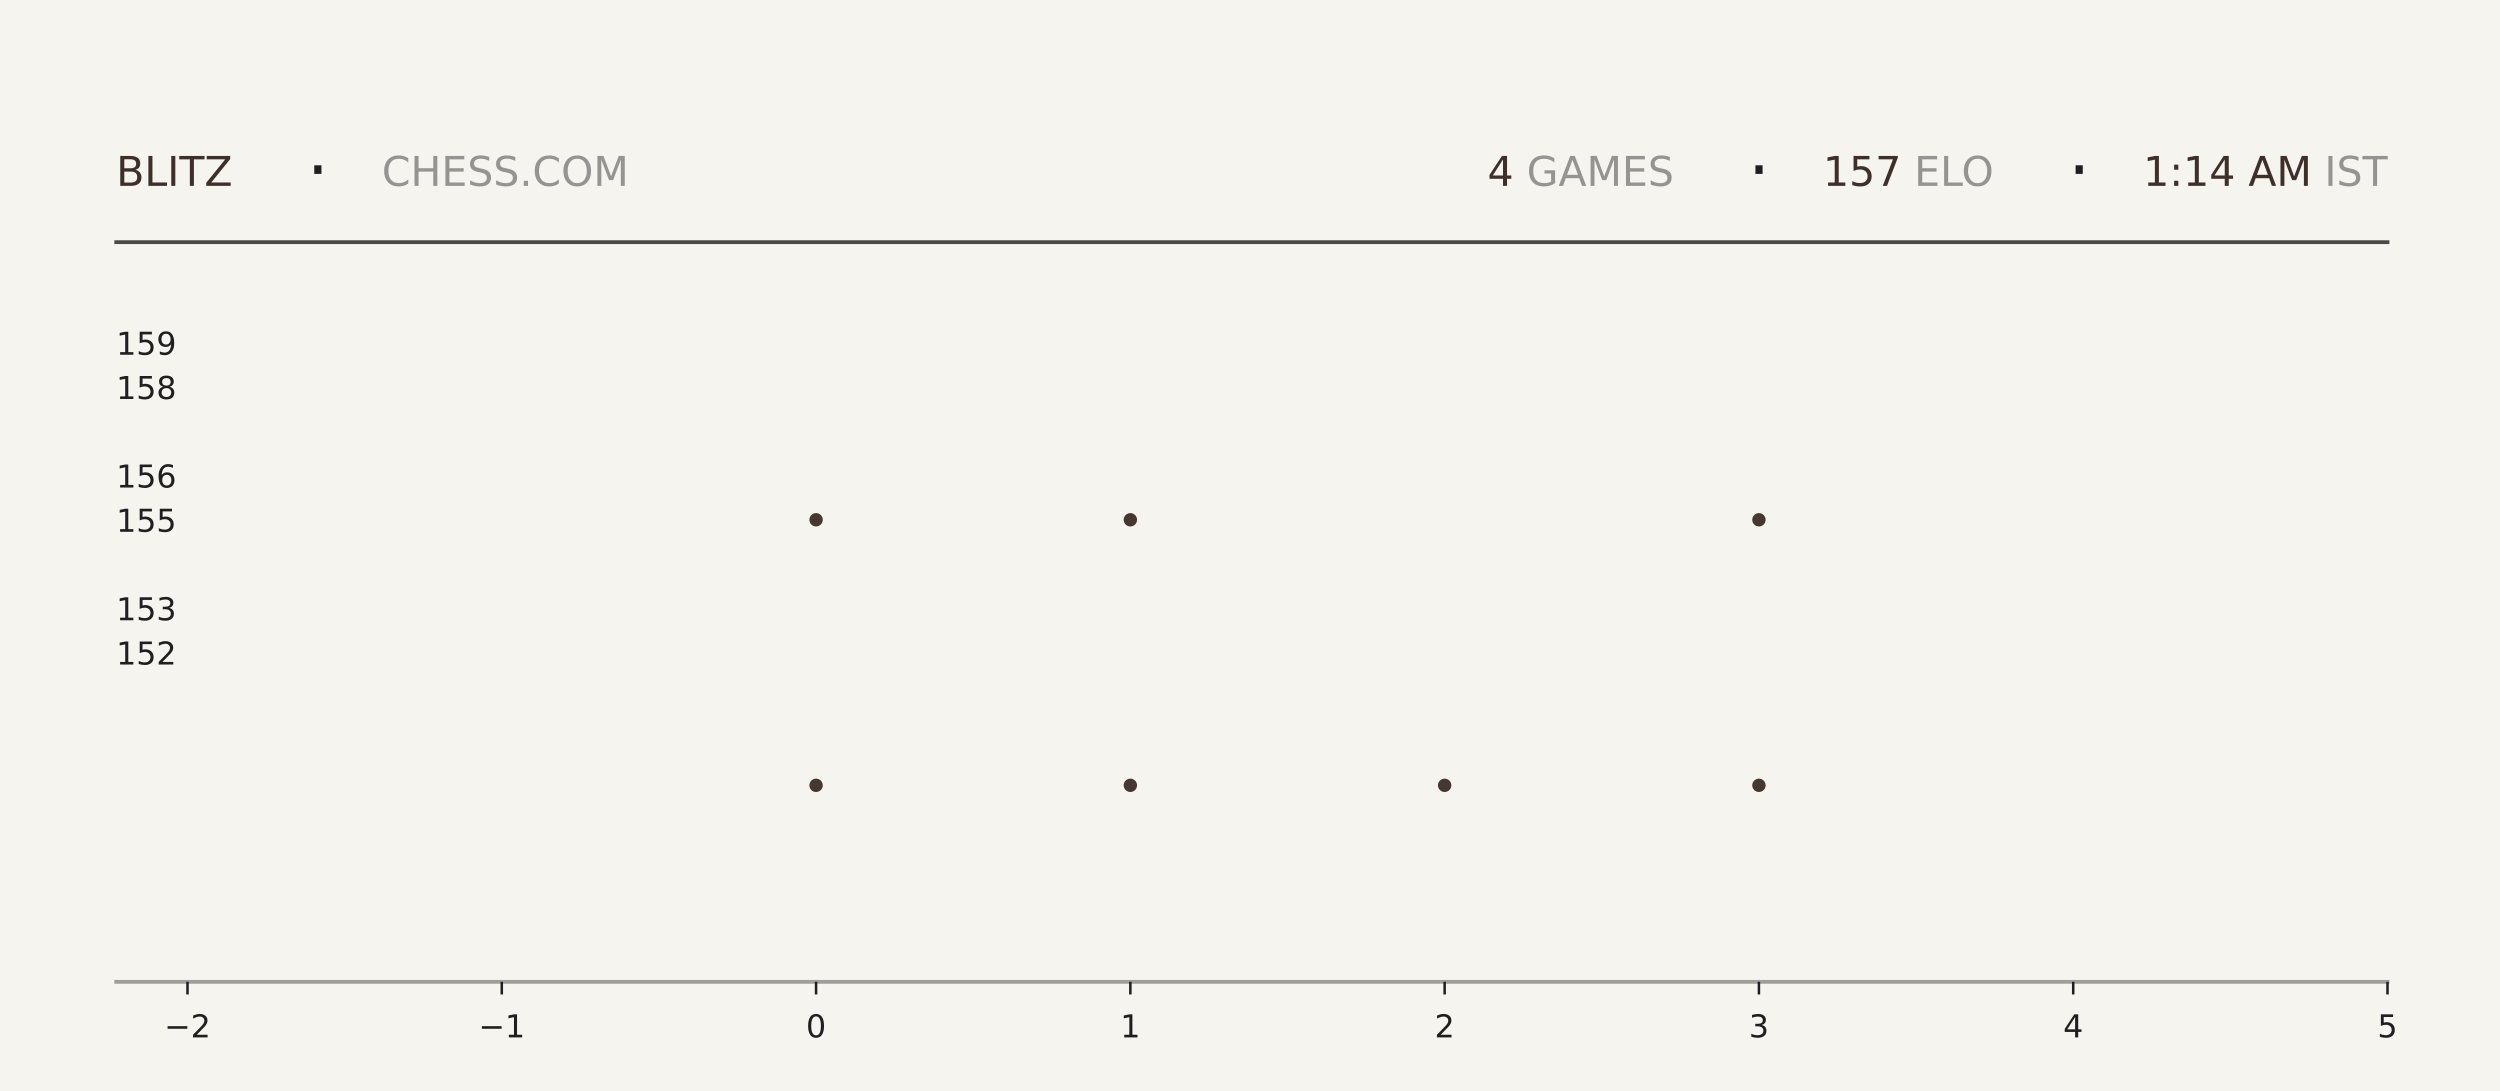
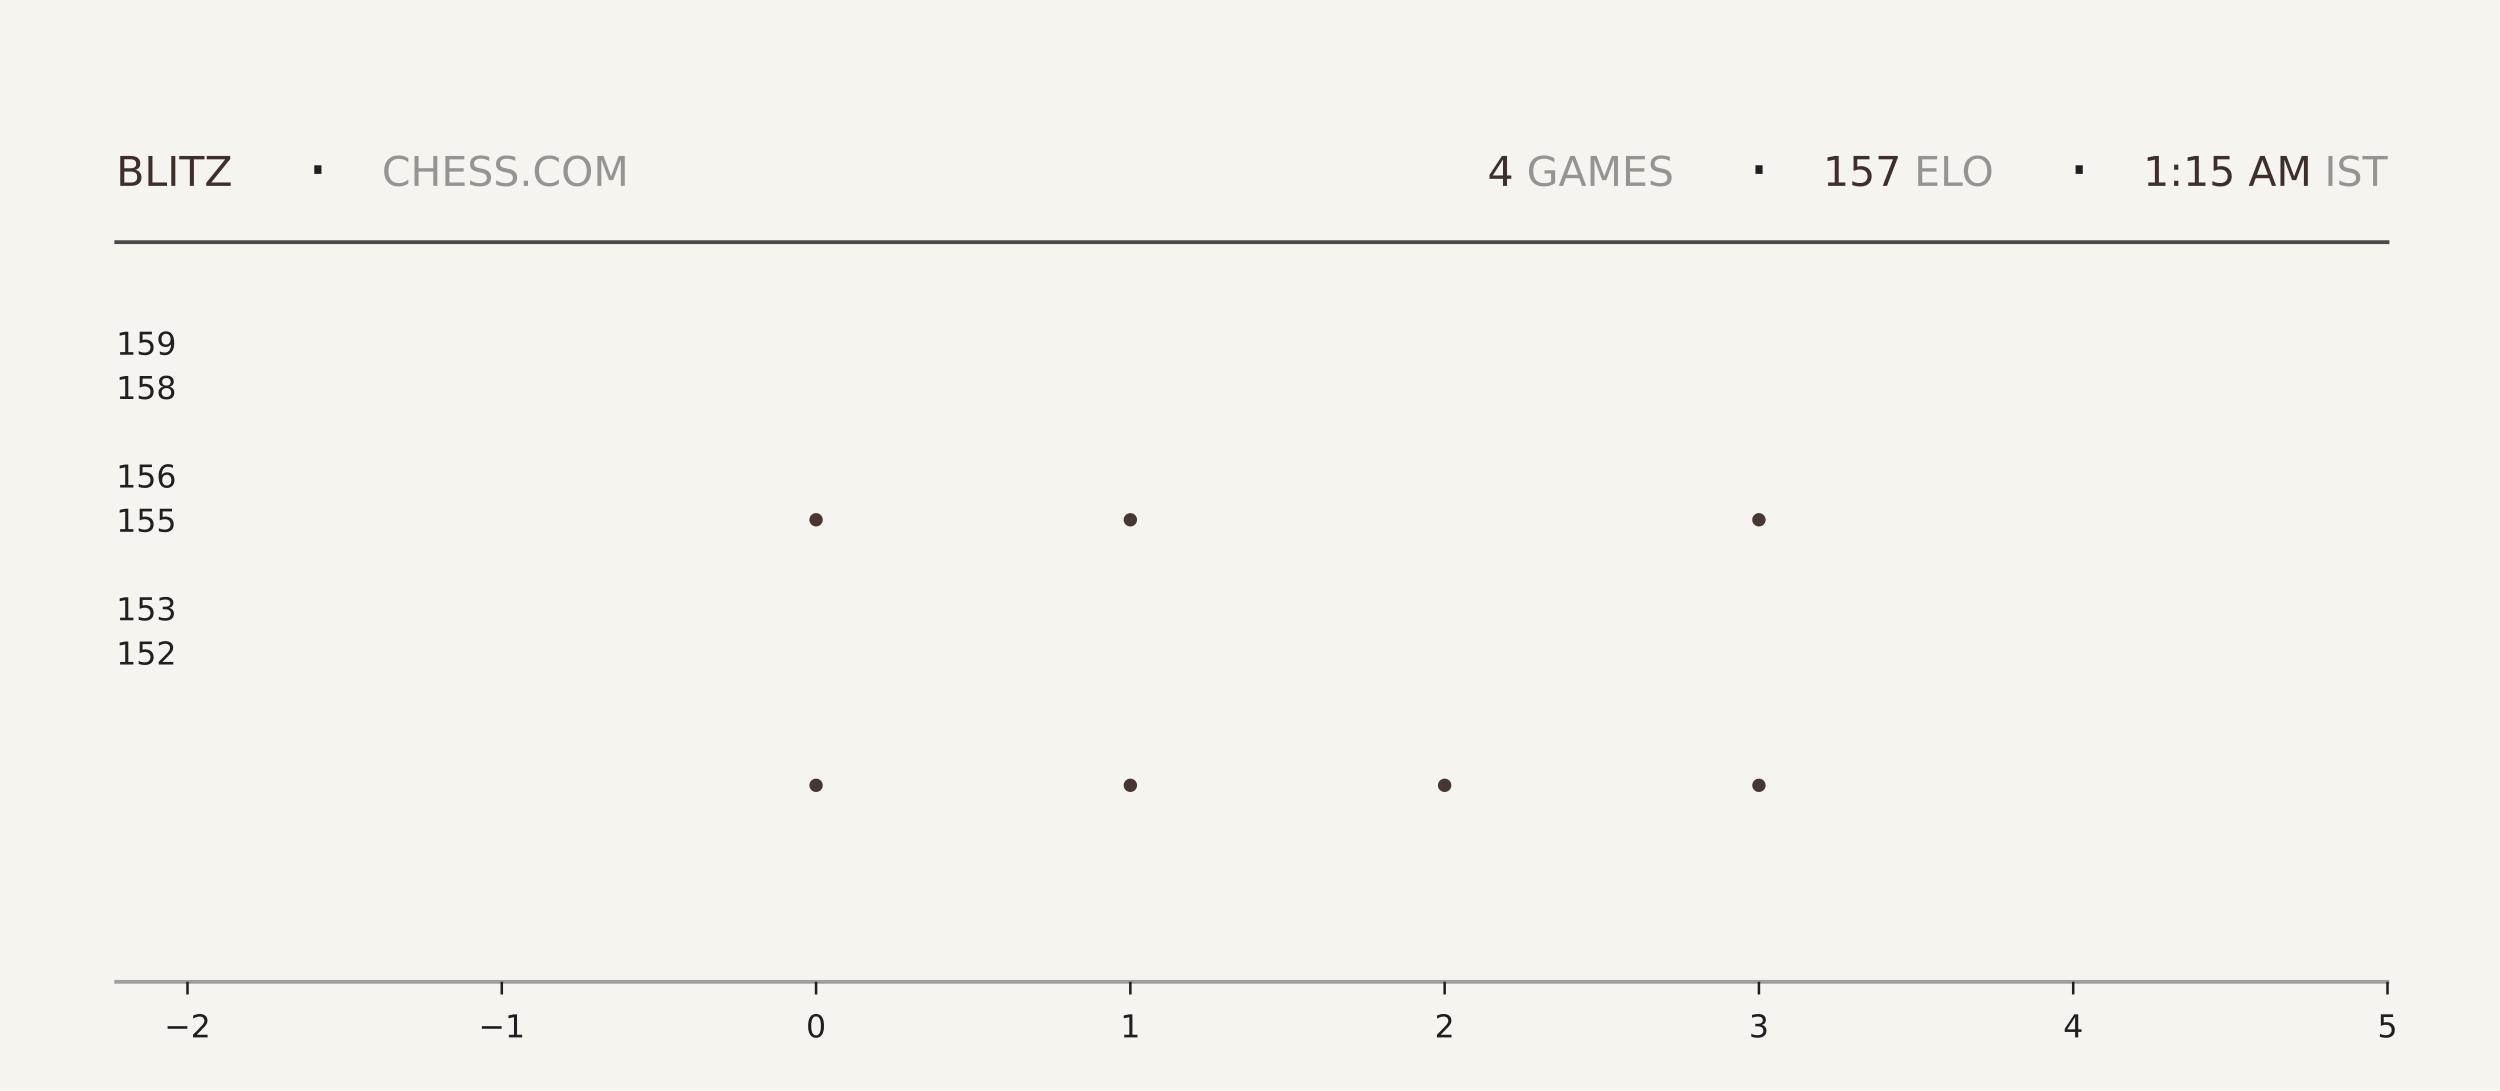
<svg xmlns="http://www.w3.org/2000/svg" xmlns:xlink="http://www.w3.org/1999/xlink" width="792pt" height="345.6pt" viewBox="0 0 792 345.6" version="1.1">
  <defs>
    <style type="text/css">*{stroke-linejoin: round; stroke-linecap: butt}</style>
  </defs>
  <g id="figure_1">
    <g id="patch_1">
      <path d="M 0 345.6  L 792 345.6  L 792 0  L 0 0  z " style="fill: #f6f4ef" />
    </g>
    <g id="axes_1">
      <g id="patch_2">
        <path d="M 59.4 311.04  L 756.36 311.04  L 756.36 103.68  L 59.4 103.68  z " style="fill: #f6f4ef" />
      </g>
      <g id="PathCollection_1">
        <defs>
-           <path id="mb8e2febc4f" d="M 0 2.121  C 0.563 2.121 1.102 1.898 1.5 1.5  C 1.898 1.102 2.121 0.563 2.121 0  C 2.121 -0.563 1.898 -1.102 1.5 -1.5  C 1.102 -1.898 0.563 -2.121 0 -2.121  C -0.563 -2.121 -1.102 -1.898 -1.5 -1.5  C -1.898 -1.102 -2.121 -0.563 -2.121 0  C -2.121 0.563 -1.898 1.102 -1.5 1.5  C -1.102 1.898 -0.563 2.121 0 2.121  z " />
-         </defs>
-         <g clip-path="url(#p1c62ec2143)">
-           <use xlink:href="#mb8e2febc4f" x="258.531" y="248.79" style="fill: #3e2f2a; fill-opacity: 0.95" />
-           <use xlink:href="#mb8e2febc4f" x="258.531" y="164.668" style="fill: #3e2f2a; fill-opacity: 0.95" />
+           <path id="m7b7b2543f6" d="M 0 2.121  C 0.563 2.121 1.102 1.898 1.5 1.5  C 1.898 1.102 2.121 0.563 2.121 0  C 2.121 -0.563 1.898 -1.102 1.5 -1.5  C 1.102 -1.898 0.563 -2.121 0 -2.121  C -0.563 -2.121 -1.102 -1.898 -1.5 -1.5  C -1.898 -1.102 -2.121 -0.563 -2.121 0  C -2.121 0.563 -1.898 1.102 -1.5 1.5  C -1.102 1.898 -0.563 2.121 0 2.121  z " />
+         </defs>
+         <g clip-path="url(#p9b5ec2109c)">
+           <use xlink:href="#m7b7b2543f6" x="258.531" y="248.79" style="fill: #3e2f2a; fill-opacity: 0.95" />
+           <use xlink:href="#m7b7b2543f6" x="258.531" y="164.668" style="fill: #3e2f2a; fill-opacity: 0.95" />
        </g>
      </g>
      <g id="PathCollection_2">
-         <g clip-path="url(#p1c62ec2143)">
-           <use xlink:href="#mb8e2febc4f" x="358.097" y="248.79" style="fill: #3e2f2a; fill-opacity: 0.95" />
-           <use xlink:href="#mb8e2febc4f" x="358.097" y="164.668" style="fill: #3e2f2a; fill-opacity: 0.95" />
-           <use xlink:href="#mb8e2febc4f" x="358.097" y="80.547" style="fill: #3e2f2a; fill-opacity: 0.95" />
+         <g clip-path="url(#p9b5ec2109c)">
+           <use xlink:href="#m7b7b2543f6" x="358.097" y="248.79" style="fill: #3e2f2a; fill-opacity: 0.95" />
+           <use xlink:href="#m7b7b2543f6" x="358.097" y="164.668" style="fill: #3e2f2a; fill-opacity: 0.95" />
+           <use xlink:href="#m7b7b2543f6" x="358.097" y="80.547" style="fill: #3e2f2a; fill-opacity: 0.95" />
        </g>
      </g>
      <g id="PathCollection_3">
-         <g clip-path="url(#p1c62ec2143)">
-           <use xlink:href="#mb8e2febc4f" x="457.663" y="248.79" style="fill: #3e2f2a; fill-opacity: 0.95" />
+         <g clip-path="url(#p9b5ec2109c)">
+           <use xlink:href="#m7b7b2543f6" x="457.663" y="248.79" style="fill: #3e2f2a; fill-opacity: 0.95" />
        </g>
      </g>
      <g id="PathCollection_4">
-         <g clip-path="url(#p1c62ec2143)">
-           <use xlink:href="#mb8e2febc4f" x="557.229" y="248.79" style="fill: #3e2f2a; fill-opacity: 0.95" />
-           <use xlink:href="#mb8e2febc4f" x="557.229" y="164.668" style="fill: #3e2f2a; fill-opacity: 0.95" />
-           <use xlink:href="#mb8e2febc4f" x="557.229" y="80.547" style="fill: #3e2f2a; fill-opacity: 0.95" />
+         <g clip-path="url(#p9b5ec2109c)">
+           <use xlink:href="#m7b7b2543f6" x="557.229" y="248.79" style="fill: #3e2f2a; fill-opacity: 0.95" />
+           <use xlink:href="#m7b7b2543f6" x="557.229" y="164.668" style="fill: #3e2f2a; fill-opacity: 0.95" />
+           <use xlink:href="#m7b7b2543f6" x="557.229" y="80.547" style="fill: #3e2f2a; fill-opacity: 0.95" />
        </g>
      </g>
      <g id="matplotlib.axis_1">
        <g id="xtick_1">
          <g id="line2d_1">
            <defs>
-               <path id="m8f6d0d40be" d="M 0 0  L 0 4  " style="stroke: #1f1f1f; stroke-width: 0.8" />
+               <path id="mead9091950" d="M 0 0  L 0 4  " style="stroke: #1f1f1f; stroke-width: 0.8" />
            </defs>
            <g>
-               <use xlink:href="#m8f6d0d40be" x="59.4" y="311.04" style="fill: #1f1f1f; stroke: #1f1f1f; stroke-width: 0.8" />
+               <use xlink:href="#mead9091950" x="59.4" y="311.04" style="fill: #1f1f1f; stroke: #1f1f1f; stroke-width: 0.8" />
            </g>
          </g>
          <g id="text_1">
            <g style="fill: #1f1f1f" transform="translate(52.02891 328.6384) scale(0.1 -0.1)">
              <defs>
                <path id="DejaVuSans-2212" d="M 678 2272  L 4684 2272  L 4684 1741  L 678 1741  L 678 2272  z " transform="scale(0.015625)" />
                <path id="DejaVuSans-32" d="M 1228 531  L 3431 531  L 3431 0  L 469 0  L 469 531  Q 828 903 1448 1529  Q 2069 2156 2228 2338  Q 2531 2678 2651 2914  Q 2772 3150 2772 3378  Q 2772 3750 2511 3984  Q 2250 4219 1831 4219  Q 1534 4219 1204 4116  Q 875 4013 500 3803  L 500 4441  Q 881 4594 1212 4672  Q 1544 4750 1819 4750  Q 2544 4750 2975 4387  Q 3406 4025 3406 3419  Q 3406 3131 3298 2873  Q 3191 2616 2906 2266  Q 2828 2175 2409 1742  Q 1991 1309 1228 531  z " transform="scale(0.015625)" />
              </defs>
              <use xlink:href="#DejaVuSans-2212" />
              <use xlink:href="#DejaVuSans-32" transform="translate(83.78906 0)" />
            </g>
          </g>
        </g>
        <g id="xtick_2">
          <g id="line2d_2">
            <g>
-               <use xlink:href="#m8f6d0d40be" x="158.966" y="311.04" style="fill: #1f1f1f; stroke: #1f1f1f; stroke-width: 0.8" />
+               <use xlink:href="#mead9091950" x="158.966" y="311.04" style="fill: #1f1f1f; stroke: #1f1f1f; stroke-width: 0.8" />
            </g>
          </g>
          <g id="text_2">
            <g style="fill: #1f1f1f" transform="translate(151.5946 328.6384) scale(0.1 -0.1)">
              <defs>
                <path id="DejaVuSans-31" d="M 794 531  L 1825 531  L 1825 4091  L 703 3866  L 703 4441  L 1819 4666  L 2450 4666  L 2450 531  L 3481 531  L 3481 0  L 794 0  L 794 531  z " transform="scale(0.015625)" />
              </defs>
              <use xlink:href="#DejaVuSans-2212" />
              <use xlink:href="#DejaVuSans-31" transform="translate(83.78906 0)" />
            </g>
          </g>
        </g>
        <g id="xtick_3">
          <g id="line2d_3">
            <g>
-               <use xlink:href="#m8f6d0d40be" x="258.531" y="311.04" style="fill: #1f1f1f; stroke: #1f1f1f; stroke-width: 0.8" />
+               <use xlink:href="#mead9091950" x="258.531" y="311.04" style="fill: #1f1f1f; stroke: #1f1f1f; stroke-width: 0.8" />
            </g>
          </g>
          <g id="text_3">
            <g style="fill: #1f1f1f" transform="translate(255.3502 328.6384) scale(0.1 -0.1)">
              <defs>
                <path id="DejaVuSans-30" d="M 2034 4250  Q 1547 4250 1301 3770  Q 1056 3291 1056 2328  Q 1056 1369 1301 889  Q 1547 409 2034 409  Q 2525 409 2770 889  Q 3016 1369 3016 2328  Q 3016 3291 2770 3770  Q 2525 4250 2034 4250  z M 2034 4750  Q 2819 4750 3233 4129  Q 3647 3509 3647 2328  Q 3647 1150 3233 529  Q 2819 -91 2034 -91  Q 1250 -91 836 529  Q 422 1150 422 2328  Q 422 3509 836 4129  Q 1250 4750 2034 4750  z " transform="scale(0.015625)" />
              </defs>
              <use xlink:href="#DejaVuSans-30" />
            </g>
          </g>
        </g>
        <g id="xtick_4">
          <g id="line2d_4">
            <g>
-               <use xlink:href="#m8f6d0d40be" x="358.097" y="311.04" style="fill: #1f1f1f; stroke: #1f1f1f; stroke-width: 0.8" />
+               <use xlink:href="#mead9091950" x="358.097" y="311.04" style="fill: #1f1f1f; stroke: #1f1f1f; stroke-width: 0.8" />
            </g>
          </g>
          <g id="text_4">
            <g style="fill: #1f1f1f" transform="translate(354.9159 328.6384) scale(0.1 -0.1)">
              <use xlink:href="#DejaVuSans-31" />
            </g>
          </g>
        </g>
        <g id="xtick_5">
          <g id="line2d_5">
            <g>
-               <use xlink:href="#m8f6d0d40be" x="457.663" y="311.04" style="fill: #1f1f1f; stroke: #1f1f1f; stroke-width: 0.8" />
+               <use xlink:href="#mead9091950" x="457.663" y="311.04" style="fill: #1f1f1f; stroke: #1f1f1f; stroke-width: 0.8" />
            </g>
          </g>
          <g id="text_5">
            <g style="fill: #1f1f1f" transform="translate(454.4816 328.6384) scale(0.1 -0.1)">
              <use xlink:href="#DejaVuSans-32" />
            </g>
          </g>
        </g>
        <g id="xtick_6">
          <g id="line2d_6">
            <g>
-               <use xlink:href="#m8f6d0d40be" x="557.229" y="311.04" style="fill: #1f1f1f; stroke: #1f1f1f; stroke-width: 0.8" />
+               <use xlink:href="#mead9091950" x="557.229" y="311.04" style="fill: #1f1f1f; stroke: #1f1f1f; stroke-width: 0.8" />
            </g>
          </g>
          <g id="text_6">
            <g style="fill: #1f1f1f" transform="translate(554.0473 328.6384) scale(0.1 -0.1)">
              <defs>
                <path id="DejaVuSans-33" d="M 2597 2516  Q 3050 2419 3304 2112  Q 3559 1806 3559 1356  Q 3559 666 3084 287  Q 2609 -91 1734 -91  Q 1441 -91 1130 -33  Q 819 25 488 141  L 488 750  Q 750 597 1062 519  Q 1375 441 1716 441  Q 2309 441 2620 675  Q 2931 909 2931 1356  Q 2931 1769 2642 2001  Q 2353 2234 1838 2234  L 1294 2234  L 1294 2753  L 1863 2753  Q 2328 2753 2575 2939  Q 2822 3125 2822 3475  Q 2822 3834 2567 4026  Q 2313 4219 1838 4219  Q 1578 4219 1281 4162  Q 984 4106 628 3988  L 628 4550  Q 988 4650 1302 4700  Q 1616 4750 1894 4750  Q 2613 4750 3031 4423  Q 3450 4097 3450 3541  Q 3450 3153 3228 2886  Q 3006 2619 2597 2516  z " transform="scale(0.015625)" />
              </defs>
              <use xlink:href="#DejaVuSans-33" />
            </g>
          </g>
        </g>
        <g id="xtick_7">
          <g id="line2d_7">
            <g>
-               <use xlink:href="#m8f6d0d40be" x="656.794" y="311.04" style="fill: #1f1f1f; stroke: #1f1f1f; stroke-width: 0.8" />
+               <use xlink:href="#mead9091950" x="656.794" y="311.04" style="fill: #1f1f1f; stroke: #1f1f1f; stroke-width: 0.8" />
            </g>
          </g>
          <g id="text_7">
            <g style="fill: #1f1f1f" transform="translate(653.613 328.6384) scale(0.1 -0.1)">
              <defs>
                <path id="DejaVuSans-34" d="M 2419 4116  L 825 1625  L 2419 1625  L 2419 4116  z M 2253 4666  L 3047 4666  L 3047 1625  L 3713 1625  L 3713 1100  L 3047 1100  L 3047 0  L 2419 0  L 2419 1100  L 313 1100  L 313 1709  L 2253 4666  z " transform="scale(0.015625)" />
              </defs>
              <use xlink:href="#DejaVuSans-34" />
            </g>
          </g>
        </g>
        <g id="xtick_8">
          <g id="line2d_8">
            <g>
-               <use xlink:href="#m8f6d0d40be" x="756.36" y="311.04" style="fill: #1f1f1f; stroke: #1f1f1f; stroke-width: 0.8" />
+               <use xlink:href="#mead9091950" x="756.36" y="311.04" style="fill: #1f1f1f; stroke: #1f1f1f; stroke-width: 0.8" />
            </g>
          </g>
          <g id="text_8">
            <g style="fill: #1f1f1f" transform="translate(753.1788 328.6384) scale(0.1 -0.1)">
              <defs>
                <path id="DejaVuSans-35" d="M 691 4666  L 3169 4666  L 3169 4134  L 1269 4134  L 1269 2991  Q 1406 3038 1543 3061  Q 1681 3084 1819 3084  Q 2600 3084 3056 2656  Q 3513 2228 3513 1497  Q 3513 744 3044 326  Q 2575 -91 1722 -91  Q 1428 -91 1123 -41  Q 819 9 494 109  L 494 744  Q 775 591 1075 516  Q 1375 441 1709 441  Q 2250 441 2565 725  Q 2881 1009 2881 1497  Q 2881 1984 2565 2268  Q 2250 2553 1709 2553  Q 1456 2553 1204 2497  Q 953 2441 691 2322  L 691 4666  z " transform="scale(0.015625)" />
              </defs>
              <use xlink:href="#DejaVuSans-35" />
            </g>
          </g>
        </g>
      </g>
      <g id="matplotlib.axis_2">
        <g id="ytick_1">
          <g id="line2d_9" />
          <g id="text_9">
            <g style="fill: #1f1f1f" transform="translate(36.8125 210.5283) scale(0.1 -0.1)">
              <use xlink:href="#DejaVuSans-31" />
              <use xlink:href="#DejaVuSans-35" transform="translate(63.62305 0)" />
              <use xlink:href="#DejaVuSans-32" transform="translate(127.2461 0)" />
            </g>
          </g>
        </g>
        <g id="ytick_2">
          <g id="line2d_10" />
          <g id="text_10">
            <g style="fill: #1f1f1f" transform="translate(36.8125 196.508) scale(0.1 -0.1)">
              <use xlink:href="#DejaVuSans-31" />
              <use xlink:href="#DejaVuSans-35" transform="translate(63.62305 0)" />
              <use xlink:href="#DejaVuSans-33" transform="translate(127.2461 0)" />
            </g>
          </g>
        </g>
        <g id="ytick_3">
          <g id="line2d_11" />
          <g id="text_11">
            <g style="fill: #1f1f1f" transform="translate(36.8125 168.4675) scale(0.1 -0.1)">
              <use xlink:href="#DejaVuSans-31" />
              <use xlink:href="#DejaVuSans-35" transform="translate(63.62305 0)" />
              <use xlink:href="#DejaVuSans-35" transform="translate(127.2461 0)" />
            </g>
          </g>
        </g>
        <g id="ytick_4">
          <g id="line2d_12" />
          <g id="text_12">
            <g style="fill: #1f1f1f" transform="translate(36.8125 154.4472) scale(0.1 -0.1)">
              <defs>
                <path id="DejaVuSans-36" d="M 2113 2584  Q 1688 2584 1439 2293  Q 1191 2003 1191 1497  Q 1191 994 1439 701  Q 1688 409 2113 409  Q 2538 409 2786 701  Q 3034 994 3034 1497  Q 3034 2003 2786 2293  Q 2538 2584 2113 2584  z M 3366 4563  L 3366 3988  Q 3128 4100 2886 4159  Q 2644 4219 2406 4219  Q 1781 4219 1451 3797  Q 1122 3375 1075 2522  Q 1259 2794 1537 2939  Q 1816 3084 2150 3084  Q 2853 3084 3261 2657  Q 3669 2231 3669 1497  Q 3669 778 3244 343  Q 2819 -91 2113 -91  Q 1303 -91 875 529  Q 447 1150 447 2328  Q 447 3434 972 4092  Q 1497 4750 2381 4750  Q 2619 4750 2861 4703  Q 3103 4656 3366 4563  z " transform="scale(0.015625)" />
              </defs>
              <use xlink:href="#DejaVuSans-31" />
              <use xlink:href="#DejaVuSans-35" transform="translate(63.62305 0)" />
              <use xlink:href="#DejaVuSans-36" transform="translate(127.2461 0)" />
            </g>
          </g>
        </g>
        <g id="ytick_5">
          <g id="line2d_13" />
          <g id="text_13">
            <g style="fill: #1f1f1f" transform="translate(36.8125 126.4066) scale(0.1 -0.1)">
              <defs>
                <path id="DejaVuSans-38" d="M 2034 2216  Q 1584 2216 1326 1975  Q 1069 1734 1069 1313  Q 1069 891 1326 650  Q 1584 409 2034 409  Q 2484 409 2743 651  Q 3003 894 3003 1313  Q 3003 1734 2745 1975  Q 2488 2216 2034 2216  z M 1403 2484  Q 997 2584 770 2862  Q 544 3141 544 3541  Q 544 4100 942 4425  Q 1341 4750 2034 4750  Q 2731 4750 3128 4425  Q 3525 4100 3525 3541  Q 3525 3141 3298 2862  Q 3072 2584 2669 2484  Q 3125 2378 3379 2068  Q 3634 1759 3634 1313  Q 3634 634 3220 271  Q 2806 -91 2034 -91  Q 1263 -91 848 271  Q 434 634 434 1313  Q 434 1759 690 2068  Q 947 2378 1403 2484  z M 1172 3481  Q 1172 3119 1398 2916  Q 1625 2713 2034 2713  Q 2441 2713 2670 2916  Q 2900 3119 2900 3481  Q 2900 3844 2670 4047  Q 2441 4250 2034 4250  Q 1625 4250 1398 4047  Q 1172 3844 1172 3481  z " transform="scale(0.015625)" />
              </defs>
              <use xlink:href="#DejaVuSans-31" />
              <use xlink:href="#DejaVuSans-35" transform="translate(63.62305 0)" />
              <use xlink:href="#DejaVuSans-38" transform="translate(127.2461 0)" />
            </g>
          </g>
        </g>
        <g id="ytick_6">
          <g id="line2d_14" />
          <g id="text_14">
            <g style="fill: #1f1f1f" transform="translate(36.8125 112.3863) scale(0.1 -0.1)">
              <defs>
                <path id="DejaVuSans-39" d="M 703 97  L 703 672  Q 941 559 1184 500  Q 1428 441 1663 441  Q 2288 441 2617 861  Q 2947 1281 2994 2138  Q 2813 1869 2534 1725  Q 2256 1581 1919 1581  Q 1219 1581 811 2004  Q 403 2428 403 3163  Q 403 3881 828 4315  Q 1253 4750 1959 4750  Q 2769 4750 3195 4129  Q 3622 3509 3622 2328  Q 3622 1225 3098 567  Q 2575 -91 1691 -91  Q 1453 -91 1209 -44  Q 966 3 703 97  z M 1959 2075  Q 2384 2075 2632 2365  Q 2881 2656 2881 3163  Q 2881 3666 2632 3958  Q 2384 4250 1959 4250  Q 1534 4250 1286 3958  Q 1038 3666 1038 3163  Q 1038 2656 1286 2365  Q 1534 2075 1959 2075  z " transform="scale(0.015625)" />
              </defs>
              <use xlink:href="#DejaVuSans-31" />
              <use xlink:href="#DejaVuSans-35" transform="translate(63.62305 0)" />
              <use xlink:href="#DejaVuSans-39" transform="translate(127.2461 0)" />
            </g>
          </g>
        </g>
      </g>
    </g>
    <g id="line2d_15">
      <path d="M 36.82 76.723  L 756.36 76.723  " style="fill: none; stroke: #1f1f1f; stroke-opacity: 0.8; stroke-width: 1.2; stroke-linecap: square" />
    </g>
    <g id="line2d_16">
      <path d="M 36.82 311.04  L 756.36 311.04  " style="fill: none; stroke: #1f1f1f; stroke-opacity: 0.4; stroke-width: 1.2; stroke-linecap: square" />
    </g>
    <g id="text_15">
      <g style="fill: #3e2f2a" transform="translate(36.82 58.88319) scale(0.13 -0.13)">
        <defs>
          <path id="DejaVuSans-42" d="M 1259 2228  L 1259 519  L 2272 519  Q 2781 519 3026 730  Q 3272 941 3272 1375  Q 3272 1813 3026 2020  Q 2781 2228 2272 2228  L 1259 2228  z M 1259 4147  L 1259 2741  L 2194 2741  Q 2656 2741 2882 2914  Q 3109 3088 3109 3444  Q 3109 3797 2882 3972  Q 2656 4147 2194 4147  L 1259 4147  z M 628 4666  L 2241 4666  Q 2963 4666 3353 4366  Q 3744 4066 3744 3513  Q 3744 3084 3544 2831  Q 3344 2578 2956 2516  Q 3422 2416 3680 2098  Q 3938 1781 3938 1306  Q 3938 681 3513 340  Q 3088 0 2303 0  L 628 0  L 628 4666  z " transform="scale(0.015625)" />
          <path id="DejaVuSans-4c" d="M 628 4666  L 1259 4666  L 1259 531  L 3531 531  L 3531 0  L 628 0  L 628 4666  z " transform="scale(0.015625)" />
          <path id="DejaVuSans-49" d="M 628 4666  L 1259 4666  L 1259 0  L 628 0  L 628 4666  z " transform="scale(0.015625)" />
          <path id="DejaVuSans-54" d="M -19 4666  L 3928 4666  L 3928 4134  L 2272 4134  L 2272 0  L 1638 0  L 1638 4134  L -19 4134  L -19 4666  z " transform="scale(0.015625)" />
          <path id="DejaVuSans-5a" d="M 359 4666  L 4025 4666  L 4025 4184  L 1075 531  L 4097 531  L 4097 0  L 288 0  L 288 481  L 3238 4134  L 359 4134  L 359 4666  z " transform="scale(0.015625)" />
        </defs>
        <use xlink:href="#DejaVuSans-42" />
        <use xlink:href="#DejaVuSans-4c" transform="translate(68.60352 0)" />
        <use xlink:href="#DejaVuSans-49" transform="translate(124.3164 0)" />
        <use xlink:href="#DejaVuSans-54" transform="translate(153.8086 0)" />
        <use xlink:href="#DejaVuSans-5a" transform="translate(214.8926 0)" />
      </g>
    </g>
    <g id="text_16">
      <g style="fill: #1f1f1f" transform="translate(97.21 61.36662) scale(0.22 -0.22)">
        <defs>
          <path id="DejaVuSans-b7" d="M 684 2619  L 1344 2619  L 1344 1825  L 684 1825  L 684 2619  z " transform="scale(0.015625)" />
        </defs>
        <use xlink:href="#DejaVuSans-b7" />
      </g>
    </g>
    <g id="text_17">
      <g style="fill: #1f1f1f; opacity: 0.45" transform="translate(120.97 58.88319) scale(0.13 -0.13)">
        <defs>
          <path id="DejaVuSans-43" d="M 4122 4306  L 4122 3641  Q 3803 3938 3442 4084  Q 3081 4231 2675 4231  Q 1875 4231 1450 3742  Q 1025 3253 1025 2328  Q 1025 1406 1450 917  Q 1875 428 2675 428  Q 3081 428 3442 575  Q 3803 722 4122 1019  L 4122 359  Q 3791 134 3420 21  Q 3050 -91 2638 -91  Q 1578 -91 968 557  Q 359 1206 359 2328  Q 359 3453 968 4101  Q 1578 4750 2638 4750  Q 3056 4750 3426 4639  Q 3797 4528 4122 4306  z " transform="scale(0.015625)" />
          <path id="DejaVuSans-48" d="M 628 4666  L 1259 4666  L 1259 2753  L 3553 2753  L 3553 4666  L 4184 4666  L 4184 0  L 3553 0  L 3553 2222  L 1259 2222  L 1259 0  L 628 0  L 628 4666  z " transform="scale(0.015625)" />
          <path id="DejaVuSans-45" d="M 628 4666  L 3578 4666  L 3578 4134  L 1259 4134  L 1259 2753  L 3481 2753  L 3481 2222  L 1259 2222  L 1259 531  L 3634 531  L 3634 0  L 628 0  L 628 4666  z " transform="scale(0.015625)" />
          <path id="DejaVuSans-53" d="M 3425 4513  L 3425 3897  Q 3066 4069 2747 4153  Q 2428 4238 2131 4238  Q 1616 4238 1336 4038  Q 1056 3838 1056 3469  Q 1056 3159 1242 3001  Q 1428 2844 1947 2747  L 2328 2669  Q 3034 2534 3370 2195  Q 3706 1856 3706 1288  Q 3706 609 3251 259  Q 2797 -91 1919 -91  Q 1588 -91 1214 -16  Q 841 59 441 206  L 441 856  Q 825 641 1194 531  Q 1563 422 1919 422  Q 2459 422 2753 634  Q 3047 847 3047 1241  Q 3047 1584 2836 1778  Q 2625 1972 2144 2069  L 1759 2144  Q 1053 2284 737 2584  Q 422 2884 422 3419  Q 422 4038 858 4394  Q 1294 4750 2059 4750  Q 2388 4750 2728 4690  Q 3069 4631 3425 4513  z " transform="scale(0.015625)" />
          <path id="DejaVuSans-2e" d="M 684 794  L 1344 794  L 1344 0  L 684 0  L 684 794  z " transform="scale(0.015625)" />
          <path id="DejaVuSans-4f" d="M 2522 4238  Q 1834 4238 1429 3725  Q 1025 3213 1025 2328  Q 1025 1447 1429 934  Q 1834 422 2522 422  Q 3209 422 3611 934  Q 4013 1447 4013 2328  Q 4013 3213 3611 3725  Q 3209 4238 2522 4238  z M 2522 4750  Q 3503 4750 4090 4092  Q 4678 3434 4678 2328  Q 4678 1225 4090 567  Q 3503 -91 2522 -91  Q 1538 -91 948 565  Q 359 1222 359 2328  Q 359 3434 948 4092  Q 1538 4750 2522 4750  z " transform="scale(0.015625)" />
          <path id="DejaVuSans-4d" d="M 628 4666  L 1569 4666  L 2759 1491  L 3956 4666  L 4897 4666  L 4897 0  L 4281 0  L 4281 4097  L 3078 897  L 2444 897  L 1241 4097  L 1241 0  L 628 0  L 628 4666  z " transform="scale(0.015625)" />
        </defs>
        <use xlink:href="#DejaVuSans-43" />
        <use xlink:href="#DejaVuSans-48" transform="translate(69.82422 0)" />
        <use xlink:href="#DejaVuSans-45" transform="translate(145.0195 0)" />
        <use xlink:href="#DejaVuSans-53" transform="translate(208.2031 0)" />
        <use xlink:href="#DejaVuSans-53" transform="translate(271.6797 0)" />
        <use xlink:href="#DejaVuSans-2e" transform="translate(335.1562 0)" />
        <use xlink:href="#DejaVuSans-43" transform="translate(366.9434 0)" />
        <use xlink:href="#DejaVuSans-4f" transform="translate(436.7676 0)" />
        <use xlink:href="#DejaVuSans-4d" transform="translate(515.4785 0)" />
      </g>
    </g>
    <g id="text_18">
      <g style="fill: #3e2f2a" transform="translate(471.24 58.88319) scale(0.13 -0.13)">
        <use xlink:href="#DejaVuSans-34" />
      </g>
    </g>
    <g id="text_19">
      <g style="fill: #1f1f1f; opacity: 0.45" transform="translate(479.52 58.88319) scale(0.13 -0.13)">
        <defs>
          <path id="DejaVuSans-20" transform="scale(0.015625)" />
          <path id="DejaVuSans-47" d="M 3809 666  L 3809 1919  L 2778 1919  L 2778 2438  L 4434 2438  L 4434 434  Q 4069 175 3628 42  Q 3188 -91 2688 -91  Q 1594 -91 976 548  Q 359 1188 359 2328  Q 359 3472 976 4111  Q 1594 4750 2688 4750  Q 3144 4750 3555 4637  Q 3966 4525 4313 4306  L 4313 3634  Q 3963 3931 3569 4081  Q 3175 4231 2741 4231  Q 1884 4231 1454 3753  Q 1025 3275 1025 2328  Q 1025 1384 1454 906  Q 1884 428 2741 428  Q 3075 428 3337 486  Q 3600 544 3809 666  z " transform="scale(0.015625)" />
          <path id="DejaVuSans-41" d="M 2188 4044  L 1331 1722  L 3047 1722  L 2188 4044  z M 1831 4666  L 2547 4666  L 4325 0  L 3669 0  L 3244 1197  L 1141 1197  L 716 0  L 50 0  L 1831 4666  z " transform="scale(0.015625)" />
        </defs>
        <use xlink:href="#DejaVuSans-20" />
        <use xlink:href="#DejaVuSans-47" transform="translate(31.78711 0)" />
        <use xlink:href="#DejaVuSans-41" transform="translate(109.2773 0)" />
        <use xlink:href="#DejaVuSans-4d" transform="translate(177.6855 0)" />
        <use xlink:href="#DejaVuSans-45" transform="translate(263.9648 0)" />
        <use xlink:href="#DejaVuSans-53" transform="translate(327.1484 0)" />
      </g>
    </g>
    <g id="text_20">
      <g style="fill: #1f1f1f" transform="translate(553.77 61.36662) scale(0.22 -0.22)">
        <use xlink:href="#DejaVuSans-b7" />
      </g>
    </g>
    <g id="text_21">
      <g style="fill: #3e2f2a" transform="translate(577.53 58.88319) scale(0.13 -0.13)">
        <defs>
          <path id="DejaVuSans-37" d="M 525 4666  L 3525 4666  L 3525 4397  L 1831 0  L 1172 0  L 2766 4134  L 525 4134  L 525 4666  z " transform="scale(0.015625)" />
        </defs>
        <use xlink:href="#DejaVuSans-31" />
        <use xlink:href="#DejaVuSans-35" transform="translate(63.62305 0)" />
        <use xlink:href="#DejaVuSans-37" transform="translate(127.2461 0)" />
      </g>
    </g>
    <g id="text_22">
      <g style="fill: #1f1f1f; opacity: 0.45" transform="translate(602.28 58.88319) scale(0.13 -0.13)">
        <use xlink:href="#DejaVuSans-20" />
        <use xlink:href="#DejaVuSans-45" transform="translate(31.78711 0)" />
        <use xlink:href="#DejaVuSans-4c" transform="translate(94.9707 0)" />
        <use xlink:href="#DejaVuSans-4f" transform="translate(147.0586 0)" />
      </g>
    </g>
    <g id="text_23">
      <g style="fill: #1f1f1f" transform="translate(655.2 61.36662) scale(0.22 -0.22)">
        <use xlink:href="#DejaVuSans-b7" />
      </g>
    </g>
    <g id="text_24">
      <g style="fill: #3e2f2a" transform="translate(678.96 58.88319) scale(0.13 -0.13)">
        <defs>
          <path id="DejaVuSans-3a" d="M 750 794  L 1409 794  L 1409 0  L 750 0  L 750 794  z M 750 3309  L 1409 3309  L 1409 2516  L 750 2516  L 750 3309  z " transform="scale(0.015625)" />
        </defs>
        <use xlink:href="#DejaVuSans-31" />
        <use xlink:href="#DejaVuSans-3a" transform="translate(63.62305 0)" />
        <use xlink:href="#DejaVuSans-31" transform="translate(97.31445 0)" />
-         <use xlink:href="#DejaVuSans-34" transform="translate(160.9375 0)" />
+         <use xlink:href="#DejaVuSans-35" transform="translate(160.9375 0)" />
        <use xlink:href="#DejaVuSans-20" transform="translate(224.5605 0)" />
        <use xlink:href="#DejaVuSans-41" transform="translate(256.3477 0)" />
        <use xlink:href="#DejaVuSans-4d" transform="translate(324.7559 0)" />
      </g>
    </g>
    <g id="text_25">
      <g style="fill: #1f1f1f; opacity: 0.45" transform="translate(732.24 58.88319) scale(0.13 -0.13)">
        <use xlink:href="#DejaVuSans-20" />
        <use xlink:href="#DejaVuSans-49" transform="translate(31.78711 0)" />
        <use xlink:href="#DejaVuSans-53" transform="translate(61.2793 0)" />
        <use xlink:href="#DejaVuSans-54" transform="translate(124.7559 0)" />
      </g>
    </g>
  </g>
  <defs>
-     <clipPath id="p1c62ec2143">
+     <clipPath id="p9b5ec2109c">
      <rect x="59.4" y="103.68" width="696.96" height="207.36" />
    </clipPath>
  </defs>
</svg>
